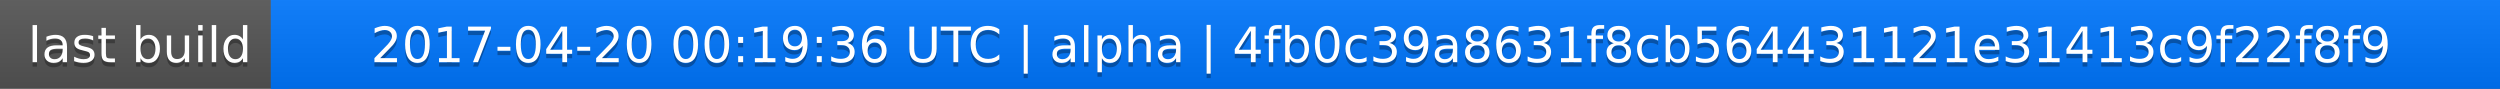
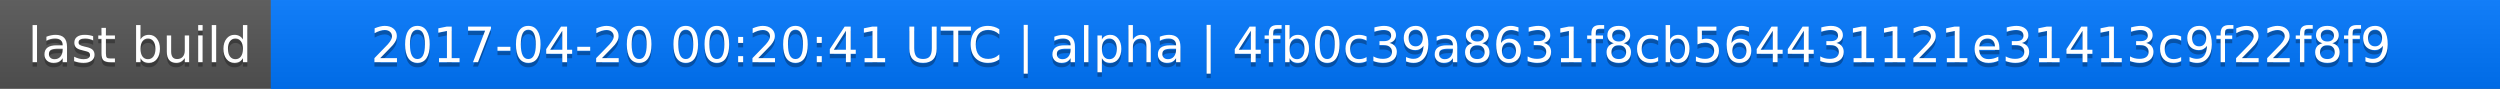
<svg xmlns="http://www.w3.org/2000/svg" width="563" height="20">
  <linearGradient id="a" x2="0" y2="100%">
    <stop offset="0" stop-color="#bbb" stop-opacity=".1" />
    <stop offset="1" stop-opacity=".1" />
  </linearGradient>
  <rect rx="0" width="563" height="20" fill="#555" />
  <rect rx="0" x="61" width="502" height="20" fill="#07f" />
  <path fill="#07f" d="M61 0h4v20h-4z" />
  <rect rx="0" width="563" height="20" fill="url(#a)" />
  <g fill="#fff" text-anchor="middle" font-family="DejaVu Sans,Verdana,Geneva,sans-serif" font-size="11">
    <text x="31.5" y="15" fill="#010101" fill-opacity=".3">last build</text>
    <text x="31.5" y="14">last build</text>
-     <text x="311" y="15" fill="#010101" fill-opacity=".3">2017-04-20 00:19:36 UTC | alpha | 4fb0c39a8631f8cb564431121e31413c9f22f8f9</text>
-     <text x="311" y="14">2017-04-20 00:19:36 UTC | alpha | 4fb0c39a8631f8cb564431121e31413c9f22f8f9</text>
+     <text x="311" y="15" fill="#010101" fill-opacity=".3">2017-04-20 00:20:41 UTC | alpha | 4fb0c39a8631f8cb564431121e31413c9f22f8f9</text>
+     <text x="311" y="14">2017-04-20 00:20:41 UTC | alpha | 4fb0c39a8631f8cb564431121e31413c9f22f8f9</text>
  </g>
</svg>
